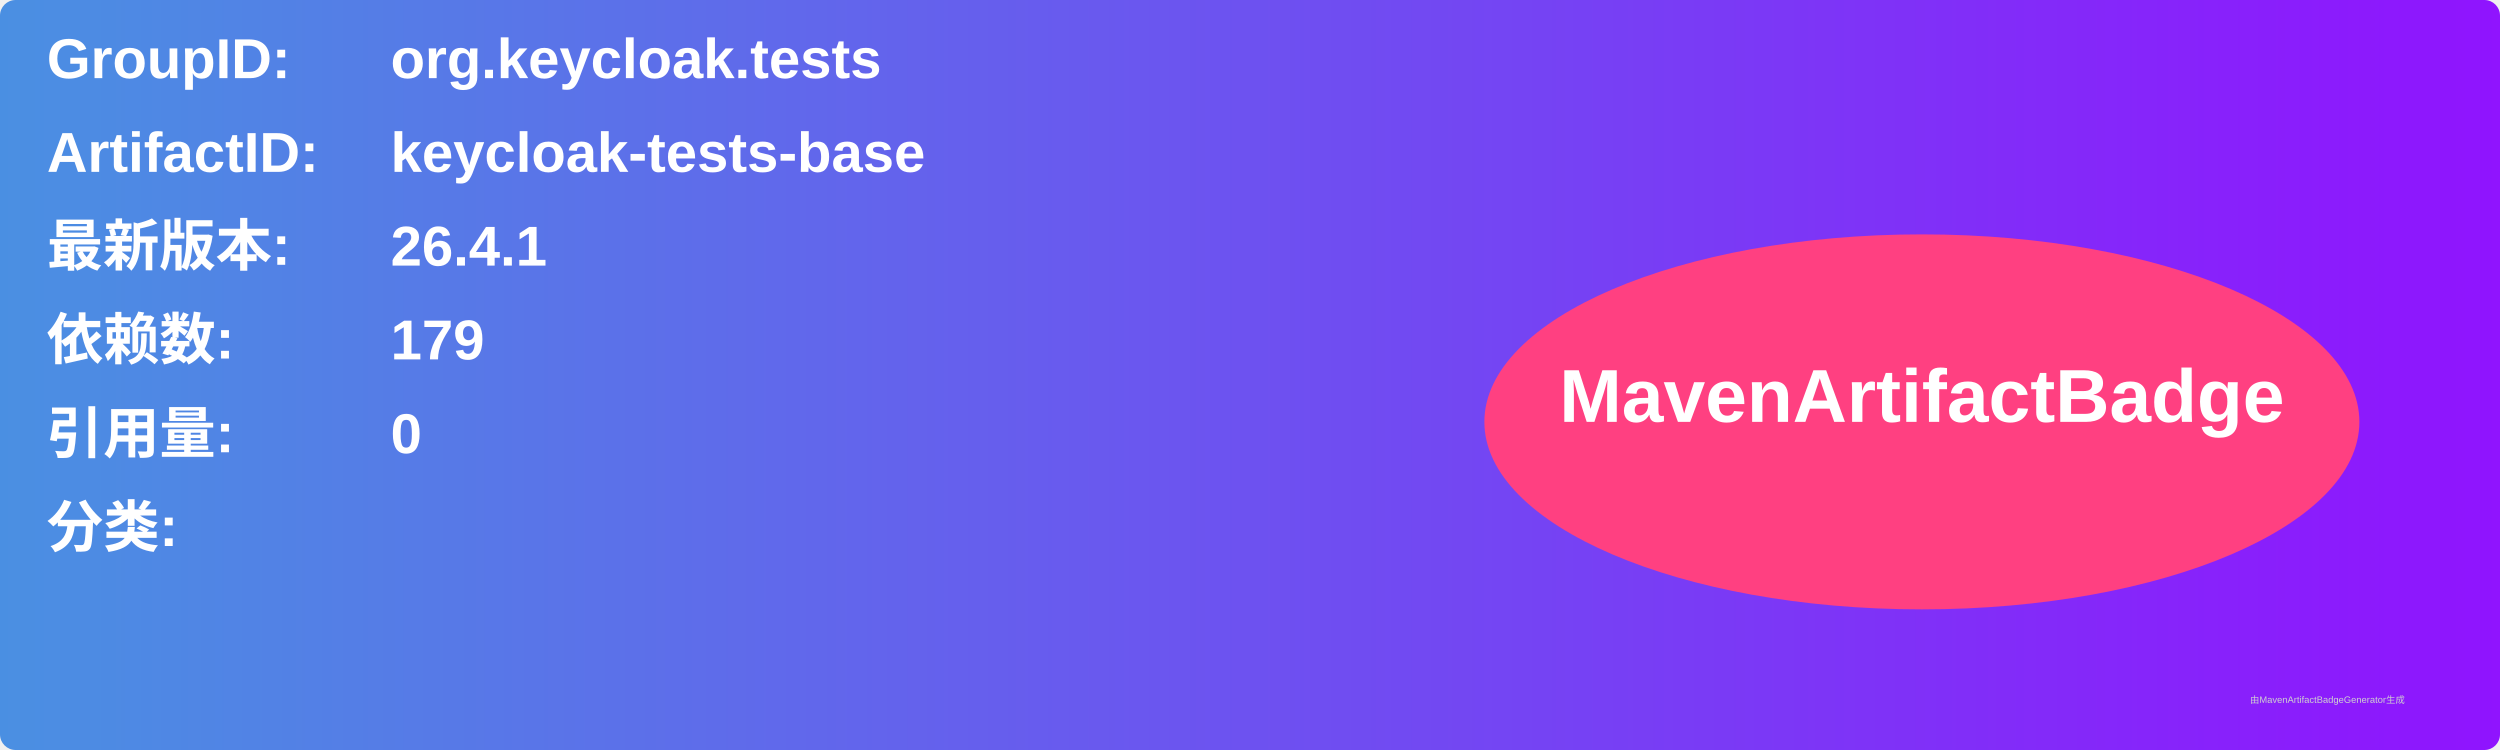
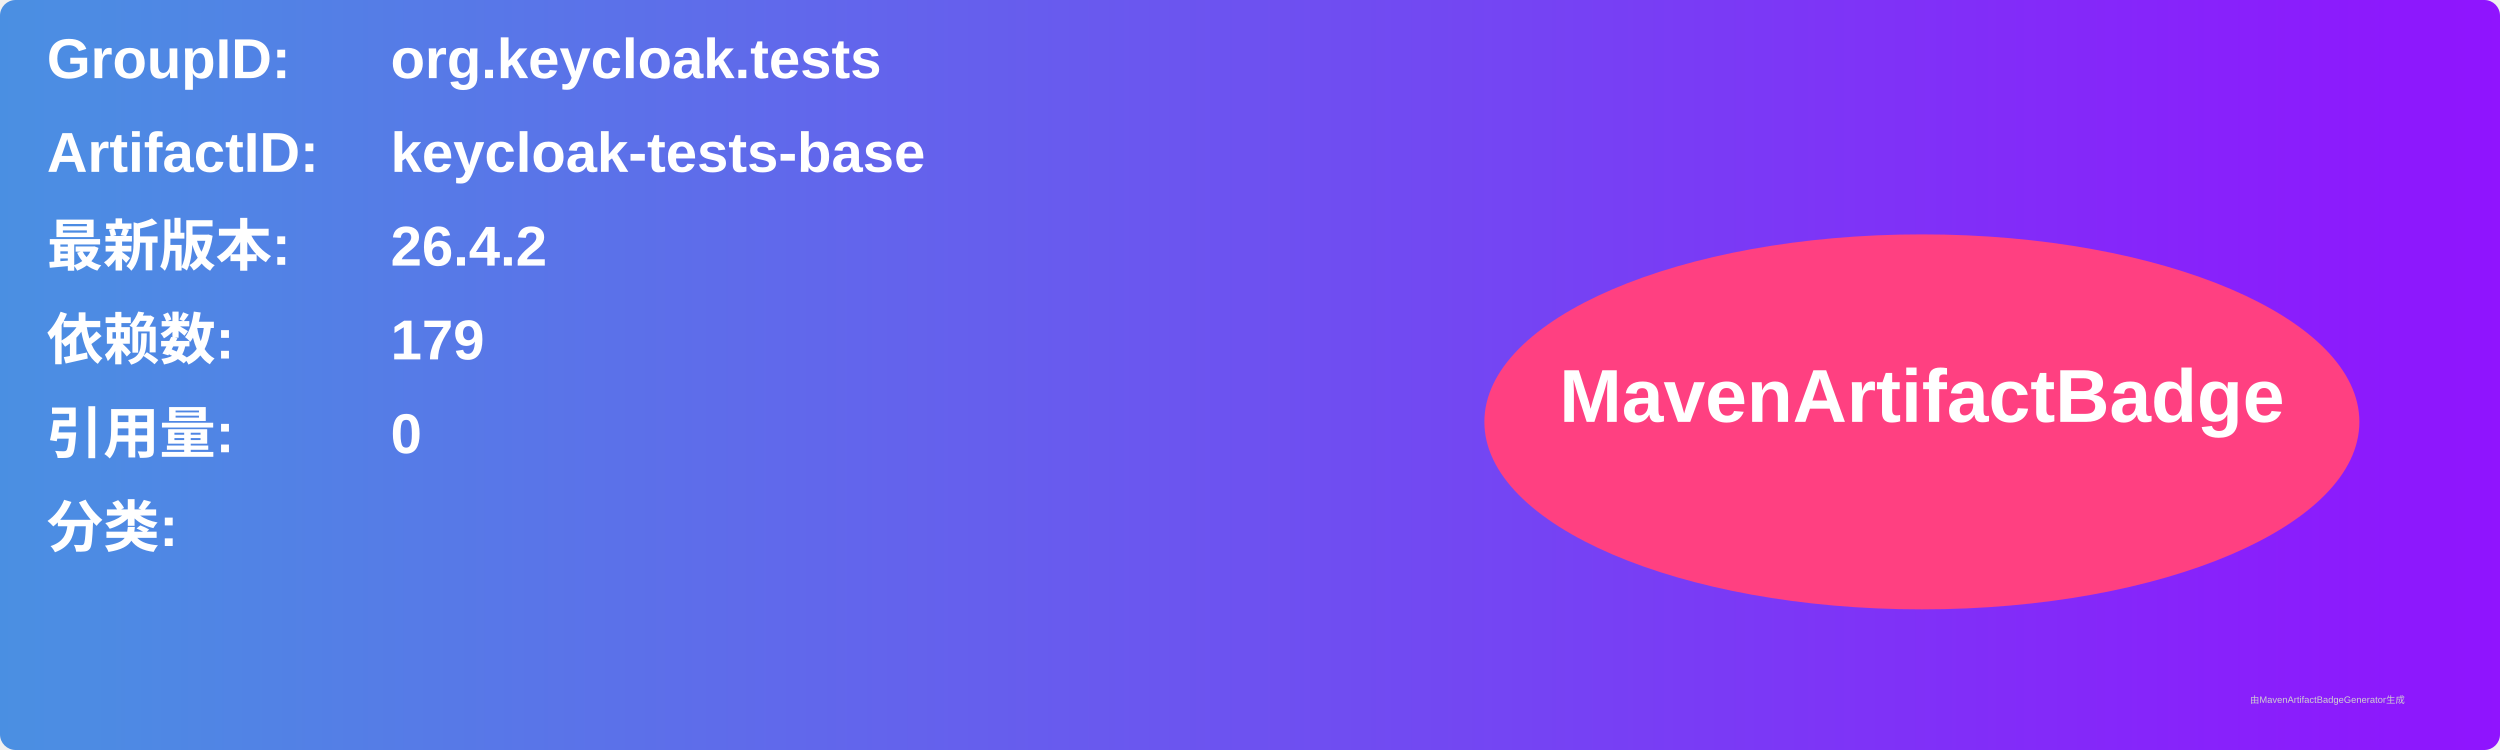
<svg xmlns="http://www.w3.org/2000/svg" width="800" height="240" viewBox="0 0 800 240">
  <linearGradient id="grad" x1="0%" y1="0%" x2="100%" y2="0%">
    <stop offset="0%" stop-color="#4a90e2" />
    <stop offset="100%" stop-color="#9013fe" />
  </linearGradient>
  <rect width="100%" height="100%" rx="5" ry="5" fill="url(#grad)" />
  <g transform="translate(15, 15)">
    <text x="0" y="10" font-family="Arial" font-size="18" fill="white" font-weight="bold" width="260">GroupID:</text>
    <text x="110" y="10" font-family="Arial" font-size="18" fill="white" font-weight="bold" width="460">org.keycloak.tests</text>
    <text x="0" y="40" font-family="Arial" font-size="18" fill="white" font-weight="bold" width="260">ArtifactID:</text>
    <text x="110" y="40" font-family="Arial" font-size="18" fill="white" font-weight="bold" width="460">keycloak-tests-base</text>
    <text x="0" y="70" font-family="Arial" font-size="18" fill="white" font-weight="bold">最新版本:</text>
    <text x="110" y="70" font-family="Arial" font-size="18" fill="white" font-weight="bold">
-       <tspan font-weight="bold">26.4.1</tspan>
+       <tspan font-weight="bold">26.4.2</tspan>
    </text>
    <text x="0" y="100" font-family="Arial" font-size="18" fill="white" font-weight="bold">依赖数: </text>
    <text x="110" y="100" font-family="Arial" font-size="18" fill="white">
      <tspan font-weight="bold">179</tspan>
    </text>
    <text x="0" y="130" font-family="Arial" font-size="18" fill="white" font-weight="bold">引用量: </text>
    <text x="110" y="130" font-family="Arial" font-size="18" fill="white">
      <tspan font-weight="bold">0</tspan>
    </text>
    <text x="0" y="160" font-family="Arial" font-size="18" fill="white" font-weight="bold">分类:</text>
    <text x="10" y="190" font-family="Arial" font-size="10" fill="white">
      <tspan font-weight="bold" />
    </text>
    <ellipse cx="600" cy="120" rx="140" ry="60" fill="#ff4081" />
    <text x="600" y="120" text-anchor="middle" font-family="Arial" font-size="24" fill="white" font-weight="bold">MavenArtifactBadge</text>
  </g>
  <text x="720" y="225" font-family="Arial" font-size="3" fill="#d0d0d0">由MavenArtifactBadgeGenerator生成</text>
</svg>
